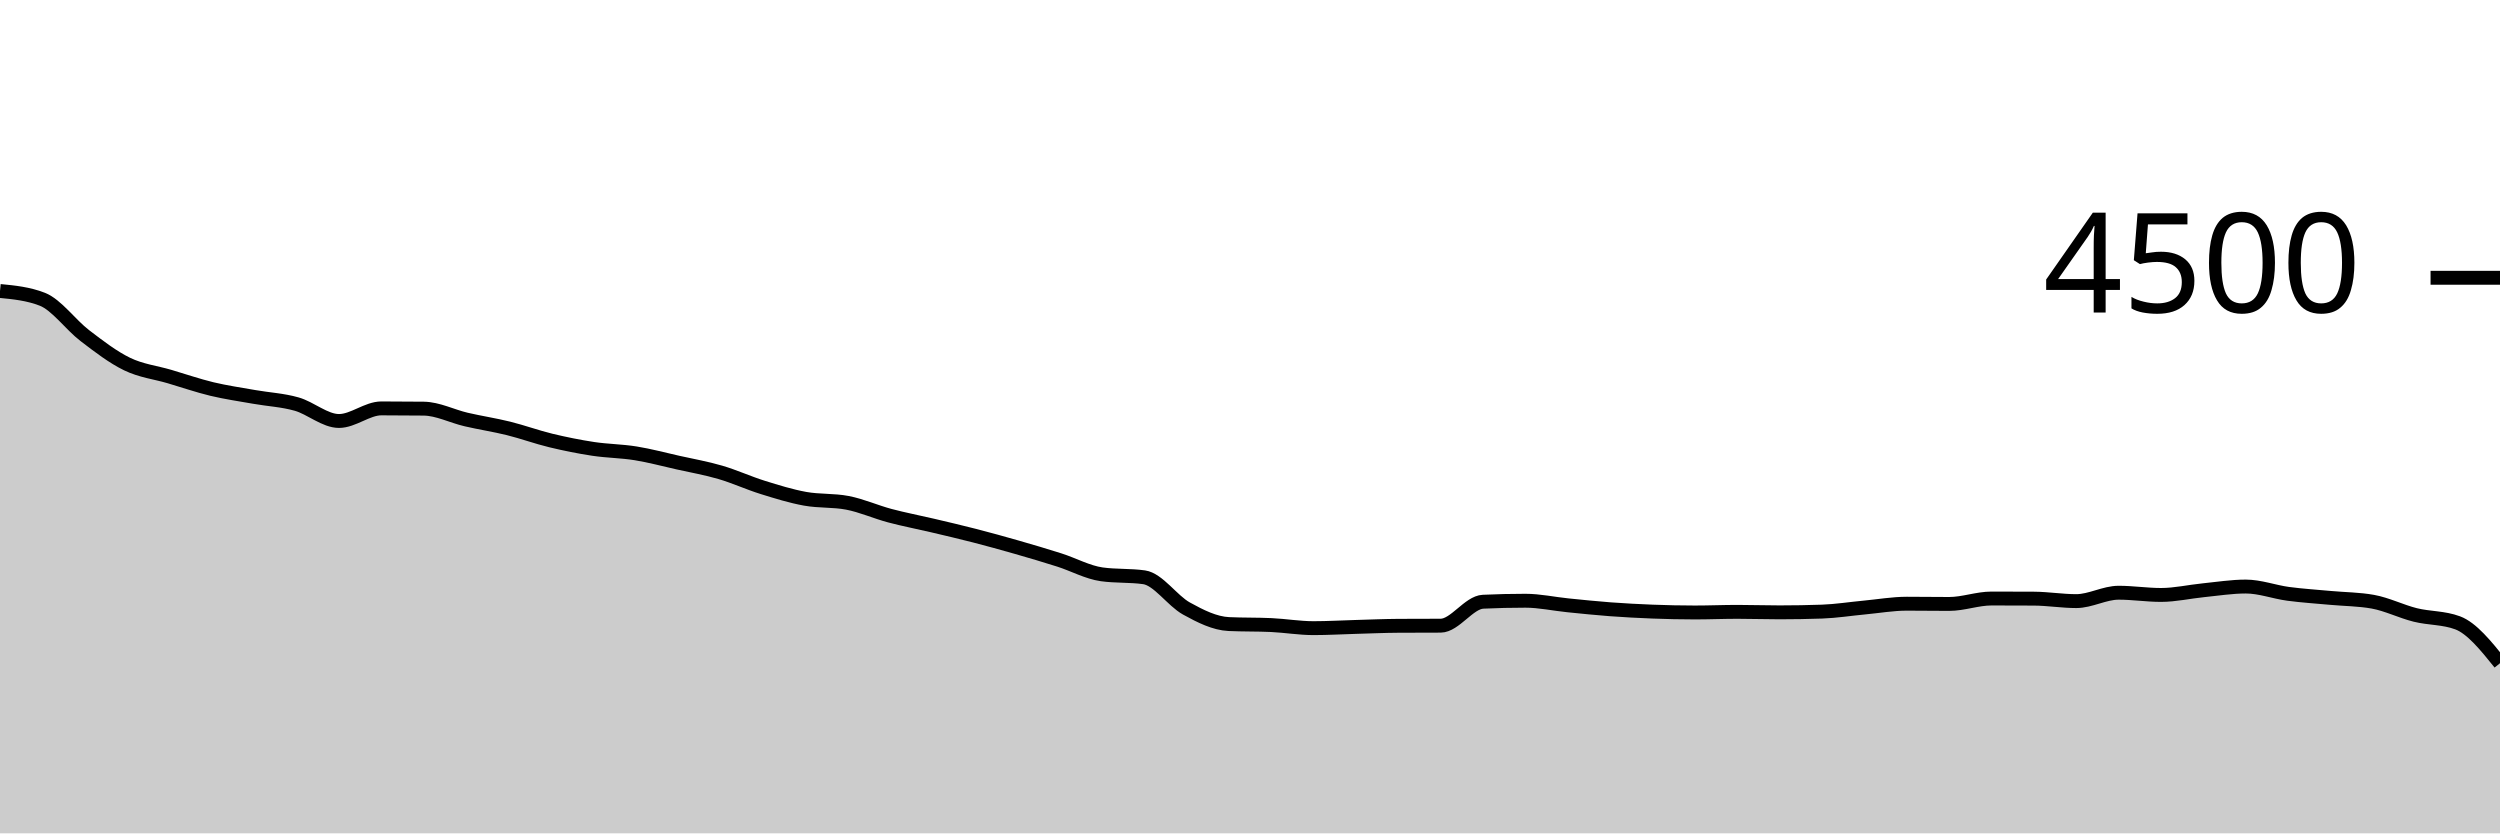
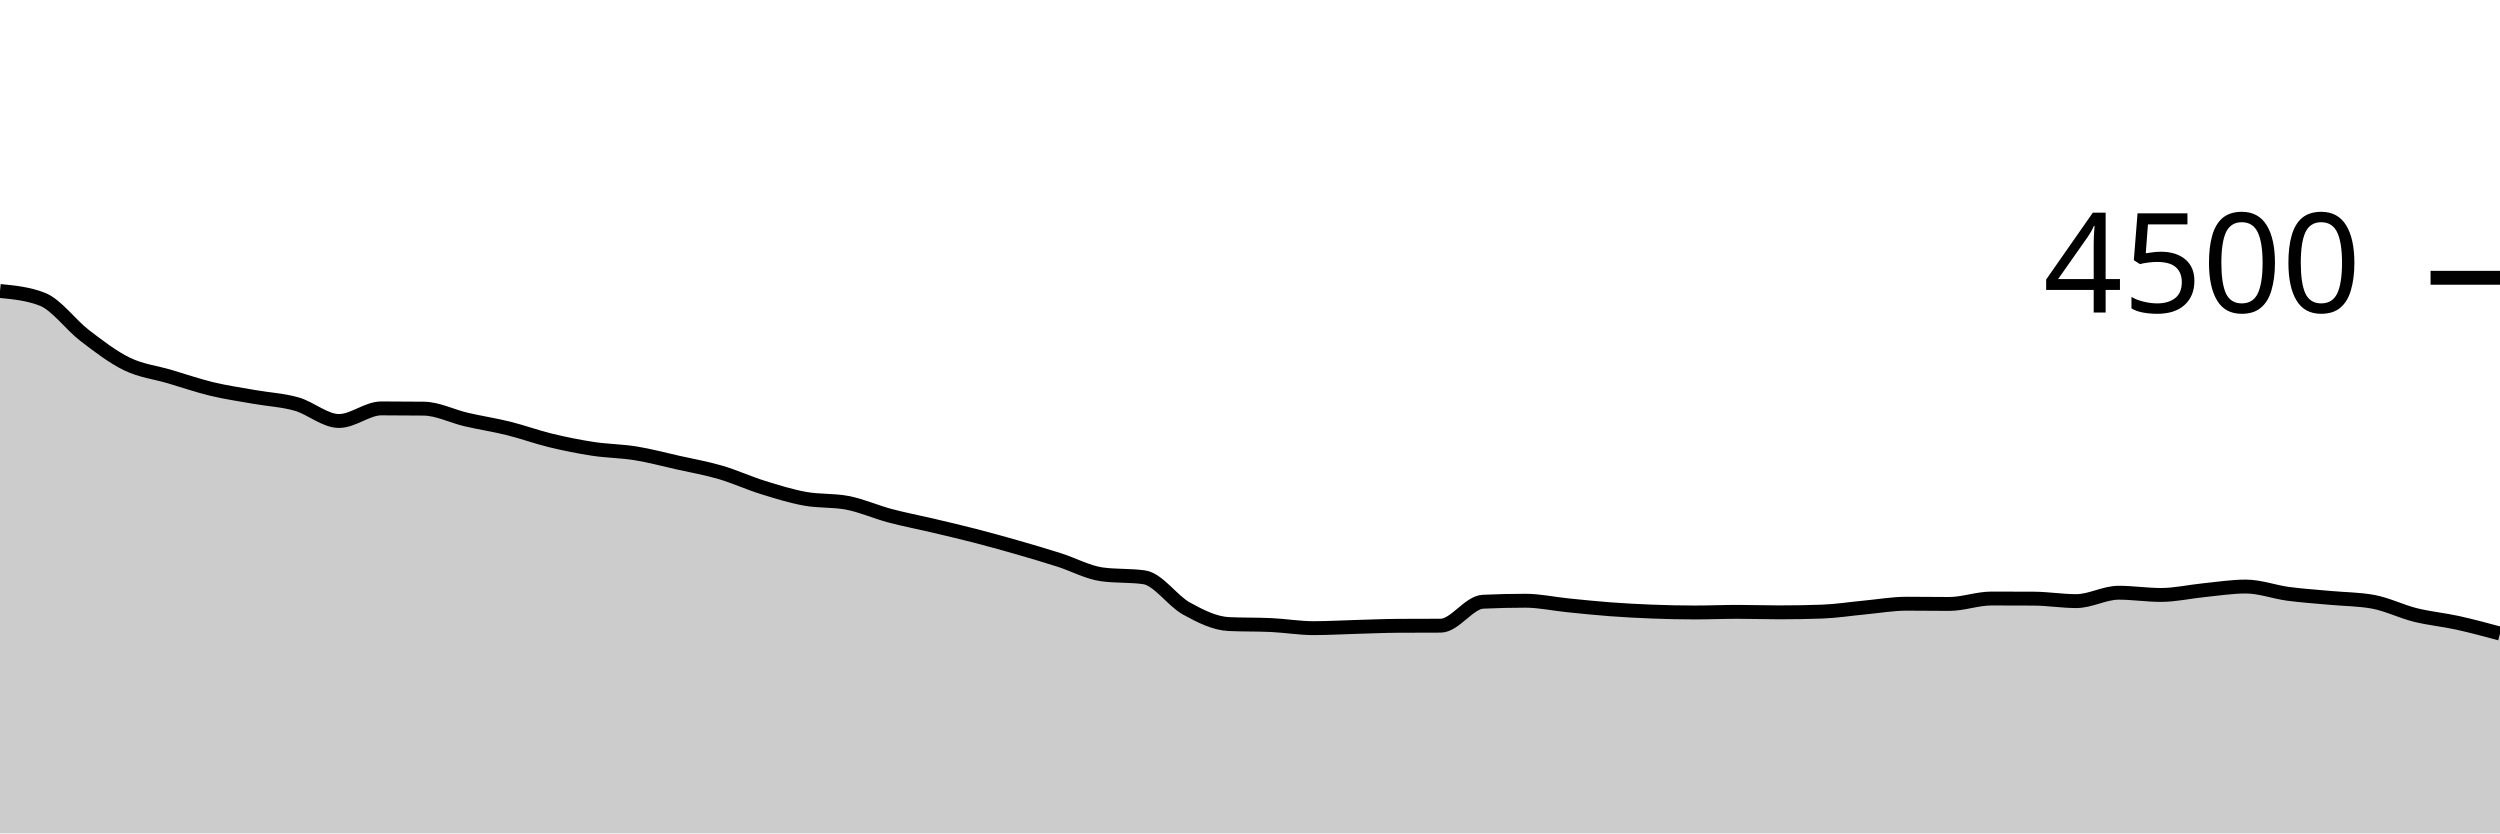
<svg xmlns="http://www.w3.org/2000/svg" viewBox="0 0 180 60">
  <g transform="translate(0,20)">
-     <path class="area" fill="rgba(0, 0, 0, 0.2)" d="M0,0.951C1.017,1.05,2.034,1.15,3.051,1.547C4.068,1.944,5.085,3.382,6.102,4.16C7.119,4.938,8.136,5.721,9.153,6.213C10.169,6.705,11.186,6.812,12.203,7.111C13.22,7.41,14.237,7.764,15.254,8.009C16.271,8.253,17.288,8.397,18.305,8.578C19.322,8.759,20.339,8.804,21.356,9.093C22.373,9.382,23.39,10.311,24.407,10.311C25.424,10.311,26.441,9.404,27.458,9.404C28.475,9.404,29.492,9.41,30.508,9.422C31.525,9.434,32.542,9.967,33.559,10.204C34.576,10.441,35.593,10.593,36.61,10.844C37.627,11.096,38.644,11.47,39.661,11.716C40.678,11.961,41.695,12.166,42.712,12.32C43.729,12.474,44.746,12.476,45.763,12.64C46.78,12.804,47.797,13.079,48.814,13.307C49.831,13.535,50.847,13.711,51.864,14.009C52.881,14.307,53.898,14.776,54.915,15.093C55.932,15.41,56.949,15.726,57.966,15.911C58.983,16.096,60,16.009,61.017,16.204C62.034,16.4,63.051,16.858,64.068,17.129C65.085,17.4,66.102,17.591,67.119,17.831C68.136,18.071,69.153,18.307,70.169,18.569C71.186,18.831,72.203,19.113,73.22,19.404C74.237,19.696,75.254,19.996,76.271,20.32C77.288,20.644,78.305,21.209,79.322,21.351C80.339,21.493,81.356,21.422,82.373,21.564C83.39,21.707,84.407,23.252,85.424,23.813C86.441,24.375,87.458,24.886,88.475,24.933C89.492,24.981,90.508,24.957,91.525,25.004C92.542,25.052,93.559,25.227,94.576,25.227C95.593,25.227,96.61,25.166,97.627,25.138C98.644,25.11,99.661,25.064,100.678,25.058C101.695,25.052,102.712,25.055,103.729,25.049C104.746,25.043,105.763,23.372,106.78,23.324C107.797,23.277,108.814,23.253,109.831,23.253C110.847,23.253,111.864,23.48,112.881,23.582C113.898,23.684,114.915,23.791,115.932,23.867C116.949,23.942,117.966,23.997,118.983,24.036C120,24.074,121.017,24.098,122.034,24.098C123.051,24.098,124.068,24.053,125.085,24.053C126.102,24.053,127.119,24.089,128.136,24.089C129.153,24.089,130.169,24.071,131.186,24.036C132.203,24,133.22,23.837,134.237,23.742C135.254,23.647,136.271,23.467,137.288,23.467C138.305,23.467,139.322,23.484,140.339,23.484C141.356,23.484,142.373,23.093,143.39,23.093C144.407,23.093,145.424,23.096,146.441,23.102C147.458,23.108,148.475,23.28,149.492,23.28C150.508,23.28,151.525,22.676,152.542,22.676C153.559,22.676,154.576,22.836,155.593,22.836C156.61,22.836,157.627,22.599,158.644,22.498C159.661,22.397,160.678,22.231,161.695,22.231C162.712,22.231,163.729,22.619,164.746,22.756C165.763,22.892,166.78,22.954,167.797,23.049C168.814,23.144,169.831,23.141,170.847,23.324C171.864,23.508,172.881,24.022,173.898,24.276C174.915,24.529,175.932,24.465,176.949,24.844C177.966,25.224,178.983,26.487,180,27.751L180,40C178.983,40,177.966,40,176.949,40C175.932,40,174.915,40,173.898,40C172.881,40,171.864,40,170.847,40C169.831,40,168.814,40,167.797,40C166.78,40,165.763,40,164.746,40C163.729,40,162.712,40,161.695,40C160.678,40,159.661,40,158.644,40C157.627,40,156.61,40,155.593,40C154.576,40,153.559,40,152.542,40C151.525,40,150.508,40,149.492,40C148.475,40,147.458,40,146.441,40C145.424,40,144.407,40,143.39,40C142.373,40,141.356,40,140.339,40C139.322,40,138.305,40,137.288,40C136.271,40,135.254,40,134.237,40C133.22,40,132.203,40,131.186,40C130.169,40,129.153,40,128.136,40C127.119,40,126.102,40,125.085,40C124.068,40,123.051,40,122.034,40C121.017,40,120,40,118.983,40C117.966,40,116.949,40,115.932,40C114.915,40,113.898,40,112.881,40C111.864,40,110.847,40,109.831,40C108.814,40,107.797,40,106.78,40C105.763,40,104.746,40,103.729,40C102.712,40,101.695,40,100.678,40C99.661,40,98.644,40,97.627,40C96.61,40,95.593,40,94.576,40C93.559,40,92.542,40,91.525,40C90.508,40,89.492,40,88.475,40C87.458,40,86.441,40,85.424,40C84.407,40,83.39,40,82.373,40C81.356,40,80.339,40,79.322,40C78.305,40,77.288,40,76.271,40C75.254,40,74.237,40,73.22,40C72.203,40,71.186,40,70.169,40C69.153,40,68.136,40,67.119,40C66.102,40,65.085,40,64.068,40C63.051,40,62.034,40,61.017,40C60,40,58.983,40,57.966,40C56.949,40,55.932,40,54.915,40C53.898,40,52.881,40,51.864,40C50.847,40,49.831,40,48.814,40C47.797,40,46.78,40,45.763,40C44.746,40,43.729,40,42.712,40C41.695,40,40.678,40,39.661,40C38.644,40,37.627,40,36.61,40C35.593,40,34.576,40,33.559,40C32.542,40,31.525,40,30.508,40C29.492,40,28.475,40,27.458,40C26.441,40,25.424,40,24.407,40C23.39,40,22.373,40,21.356,40C20.339,40,19.322,40,18.305,40C17.288,40,16.271,40,15.254,40C14.237,40,13.22,40,12.203,40C11.186,40,10.169,40,9.153,40C8.136,40,7.119,40,6.102,40C5.085,40,4.068,40,3.051,40C2.034,40,1.017,40,0,40Z" />
-     <path class="line" stroke="black" fill="none" d="M0,0.951C1.017,1.05,2.034,1.15,3.051,1.547C4.068,1.944,5.085,3.382,6.102,4.16C7.119,4.938,8.136,5.721,9.153,6.213C10.169,6.705,11.186,6.812,12.203,7.111C13.22,7.41,14.237,7.764,15.254,8.009C16.271,8.253,17.288,8.397,18.305,8.578C19.322,8.759,20.339,8.804,21.356,9.093C22.373,9.382,23.39,10.311,24.407,10.311C25.424,10.311,26.441,9.404,27.458,9.404C28.475,9.404,29.492,9.41,30.508,9.422C31.525,9.434,32.542,9.967,33.559,10.204C34.576,10.441,35.593,10.593,36.61,10.844C37.627,11.096,38.644,11.47,39.661,11.716C40.678,11.961,41.695,12.166,42.712,12.32C43.729,12.474,44.746,12.476,45.763,12.64C46.78,12.804,47.797,13.079,48.814,13.307C49.831,13.535,50.847,13.711,51.864,14.009C52.881,14.307,53.898,14.776,54.915,15.093C55.932,15.41,56.949,15.726,57.966,15.911C58.983,16.096,60,16.009,61.017,16.204C62.034,16.4,63.051,16.858,64.068,17.129C65.085,17.4,66.102,17.591,67.119,17.831C68.136,18.071,69.153,18.307,70.169,18.569C71.186,18.831,72.203,19.113,73.22,19.404C74.237,19.696,75.254,19.996,76.271,20.32C77.288,20.644,78.305,21.209,79.322,21.351C80.339,21.493,81.356,21.422,82.373,21.564C83.39,21.707,84.407,23.252,85.424,23.813C86.441,24.375,87.458,24.886,88.475,24.933C89.492,24.981,90.508,24.957,91.525,25.004C92.542,25.052,93.559,25.227,94.576,25.227C95.593,25.227,96.61,25.166,97.627,25.138C98.644,25.11,99.661,25.064,100.678,25.058C101.695,25.052,102.712,25.055,103.729,25.049C104.746,25.043,105.763,23.372,106.78,23.324C107.797,23.277,108.814,23.253,109.831,23.253C110.847,23.253,111.864,23.48,112.881,23.582C113.898,23.684,114.915,23.791,115.932,23.867C116.949,23.942,117.966,23.997,118.983,24.036C120,24.074,121.017,24.098,122.034,24.098C123.051,24.098,124.068,24.053,125.085,24.053C126.102,24.053,127.119,24.089,128.136,24.089C129.153,24.089,130.169,24.071,131.186,24.036C132.203,24,133.22,23.837,134.237,23.742C135.254,23.647,136.271,23.467,137.288,23.467C138.305,23.467,139.322,23.484,140.339,23.484C141.356,23.484,142.373,23.093,143.39,23.093C144.407,23.093,145.424,23.096,146.441,23.102C147.458,23.108,148.475,23.28,149.492,23.28C150.508,23.28,151.525,22.676,152.542,22.676C153.559,22.676,154.576,22.836,155.593,22.836C156.61,22.836,157.627,22.599,158.644,22.498C159.661,22.397,160.678,22.231,161.695,22.231C162.712,22.231,163.729,22.619,164.746,22.756C165.763,22.892,166.78,22.954,167.797,23.049C168.814,23.144,169.831,23.141,170.847,23.324C171.864,23.508,172.881,24.022,173.898,24.276C174.915,24.529,175.932,24.465,176.949,24.844C177.966,25.224,178.983,26.487,180,27.751" />
+     <path class="area" fill="rgba(0, 0, 0, 0.2)" d="M0,0.951C1.017,1.05,2.034,1.15,3.051,1.547C4.068,1.944,5.085,3.382,6.102,4.16C7.119,4.938,8.136,5.721,9.153,6.213C10.169,6.705,11.186,6.812,12.203,7.111C13.22,7.41,14.237,7.764,15.254,8.009C16.271,8.253,17.288,8.397,18.305,8.578C19.322,8.759,20.339,8.804,21.356,9.093C22.373,9.382,23.39,10.311,24.407,10.311C25.424,10.311,26.441,9.404,27.458,9.404C28.475,9.404,29.492,9.41,30.508,9.422C31.525,9.434,32.542,9.967,33.559,10.204C34.576,10.441,35.593,10.593,36.61,10.844C37.627,11.096,38.644,11.47,39.661,11.716C40.678,11.961,41.695,12.166,42.712,12.32C43.729,12.474,44.746,12.476,45.763,12.64C46.78,12.804,47.797,13.079,48.814,13.307C49.831,13.535,50.847,13.711,51.864,14.009C52.881,14.307,53.898,14.776,54.915,15.093C55.932,15.41,56.949,15.726,57.966,15.911C58.983,16.096,60,16.009,61.017,16.204C62.034,16.4,63.051,16.858,64.068,17.129C65.085,17.4,66.102,17.591,67.119,17.831C68.136,18.071,69.153,18.307,70.169,18.569C71.186,18.831,72.203,19.113,73.22,19.404C74.237,19.696,75.254,19.996,76.271,20.32C77.288,20.644,78.305,21.209,79.322,21.351C80.339,21.493,81.356,21.422,82.373,21.564C83.39,21.707,84.407,23.252,85.424,23.813C86.441,24.375,87.458,24.886,88.475,24.933C89.492,24.981,90.508,24.957,91.525,25.004C92.542,25.052,93.559,25.227,94.576,25.227C95.593,25.227,96.61,25.166,97.627,25.138C98.644,25.11,99.661,25.064,100.678,25.058C101.695,25.052,102.712,25.055,103.729,25.049C104.746,25.043,105.763,23.372,106.78,23.324C107.797,23.277,108.814,23.253,109.831,23.253C110.847,23.253,111.864,23.48,112.881,23.582C113.898,23.684,114.915,23.791,115.932,23.867C116.949,23.942,117.966,23.997,118.983,24.036C120,24.074,121.017,24.098,122.034,24.098C123.051,24.098,124.068,24.053,125.085,24.053C126.102,24.053,127.119,24.089,128.136,24.089C129.153,24.089,130.169,24.071,131.186,24.036C132.203,24,133.22,23.837,134.237,23.742C135.254,23.647,136.271,23.467,137.288,23.467C138.305,23.467,139.322,23.484,140.339,23.484C141.356,23.484,142.373,23.093,143.39,23.093C144.407,23.093,145.424,23.096,146.441,23.102C147.458,23.108,148.475,23.28,149.492,23.28C150.508,23.28,151.525,22.676,152.542,22.676C153.559,22.676,154.576,22.836,155.593,22.836C156.61,22.836,157.627,22.599,158.644,22.498C159.661,22.397,160.678,22.231,161.695,22.231C162.712,22.231,163.729,22.619,164.746,22.756C165.763,22.892,166.78,22.954,167.797,23.049C168.814,23.144,169.831,23.141,170.847,23.324C171.864,23.508,172.881,24.022,173.898,24.276C174.915,24.529,175.932,24.621,176.949,24.844C177.966,25.068,178.983,25.343,180,25.618L180,40C178.983,40,177.966,40,176.949,40C175.932,40,174.915,40,173.898,40C172.881,40,171.864,40,170.847,40C169.831,40,168.814,40,167.797,40C166.78,40,165.763,40,164.746,40C163.729,40,162.712,40,161.695,40C160.678,40,159.661,40,158.644,40C157.627,40,156.61,40,155.593,40C154.576,40,153.559,40,152.542,40C151.525,40,150.508,40,149.492,40C148.475,40,147.458,40,146.441,40C145.424,40,144.407,40,143.39,40C142.373,40,141.356,40,140.339,40C139.322,40,138.305,40,137.288,40C136.271,40,135.254,40,134.237,40C133.22,40,132.203,40,131.186,40C130.169,40,129.153,40,128.136,40C127.119,40,126.102,40,125.085,40C124.068,40,123.051,40,122.034,40C121.017,40,120,40,118.983,40C117.966,40,116.949,40,115.932,40C114.915,40,113.898,40,112.881,40C111.864,40,110.847,40,109.831,40C108.814,40,107.797,40,106.78,40C105.763,40,104.746,40,103.729,40C102.712,40,101.695,40,100.678,40C99.661,40,98.644,40,97.627,40C96.61,40,95.593,40,94.576,40C93.559,40,92.542,40,91.525,40C90.508,40,89.492,40,88.475,40C87.458,40,86.441,40,85.424,40C84.407,40,83.39,40,82.373,40C81.356,40,80.339,40,79.322,40C78.305,40,77.288,40,76.271,40C75.254,40,74.237,40,73.22,40C72.203,40,71.186,40,70.169,40C69.153,40,68.136,40,67.119,40C66.102,40,65.085,40,64.068,40C63.051,40,62.034,40,61.017,40C60,40,58.983,40,57.966,40C56.949,40,55.932,40,54.915,40C53.898,40,52.881,40,51.864,40C50.847,40,49.831,40,48.814,40C47.797,40,46.78,40,45.763,40C44.746,40,43.729,40,42.712,40C41.695,40,40.678,40,39.661,40C38.644,40,37.627,40,36.61,40C35.593,40,34.576,40,33.559,40C32.542,40,31.525,40,30.508,40C29.492,40,28.475,40,27.458,40C26.441,40,25.424,40,24.407,40C23.39,40,22.373,40,21.356,40C20.339,40,19.322,40,18.305,40C17.288,40,16.271,40,15.254,40C14.237,40,13.22,40,12.203,40C11.186,40,10.169,40,9.153,40C8.136,40,7.119,40,6.102,40C5.085,40,4.068,40,3.051,40C2.034,40,1.017,40,0,40Z" />
+     <path class="line" stroke="black" fill="none" d="M0,0.951C1.017,1.05,2.034,1.15,3.051,1.547C4.068,1.944,5.085,3.382,6.102,4.16C7.119,4.938,8.136,5.721,9.153,6.213C10.169,6.705,11.186,6.812,12.203,7.111C13.22,7.41,14.237,7.764,15.254,8.009C16.271,8.253,17.288,8.397,18.305,8.578C19.322,8.759,20.339,8.804,21.356,9.093C22.373,9.382,23.39,10.311,24.407,10.311C25.424,10.311,26.441,9.404,27.458,9.404C28.475,9.404,29.492,9.41,30.508,9.422C31.525,9.434,32.542,9.967,33.559,10.204C34.576,10.441,35.593,10.593,36.61,10.844C37.627,11.096,38.644,11.47,39.661,11.716C40.678,11.961,41.695,12.166,42.712,12.32C43.729,12.474,44.746,12.476,45.763,12.64C46.78,12.804,47.797,13.079,48.814,13.307C49.831,13.535,50.847,13.711,51.864,14.009C52.881,14.307,53.898,14.776,54.915,15.093C55.932,15.41,56.949,15.726,57.966,15.911C58.983,16.096,60,16.009,61.017,16.204C62.034,16.4,63.051,16.858,64.068,17.129C65.085,17.4,66.102,17.591,67.119,17.831C68.136,18.071,69.153,18.307,70.169,18.569C71.186,18.831,72.203,19.113,73.22,19.404C74.237,19.696,75.254,19.996,76.271,20.32C77.288,20.644,78.305,21.209,79.322,21.351C80.339,21.493,81.356,21.422,82.373,21.564C83.39,21.707,84.407,23.252,85.424,23.813C86.441,24.375,87.458,24.886,88.475,24.933C89.492,24.981,90.508,24.957,91.525,25.004C92.542,25.052,93.559,25.227,94.576,25.227C95.593,25.227,96.61,25.166,97.627,25.138C98.644,25.11,99.661,25.064,100.678,25.058C101.695,25.052,102.712,25.055,103.729,25.049C104.746,25.043,105.763,23.372,106.78,23.324C107.797,23.277,108.814,23.253,109.831,23.253C110.847,23.253,111.864,23.48,112.881,23.582C113.898,23.684,114.915,23.791,115.932,23.867C116.949,23.942,117.966,23.997,118.983,24.036C120,24.074,121.017,24.098,122.034,24.098C123.051,24.098,124.068,24.053,125.085,24.053C126.102,24.053,127.119,24.089,128.136,24.089C129.153,24.089,130.169,24.071,131.186,24.036C132.203,24,133.22,23.837,134.237,23.742C135.254,23.647,136.271,23.467,137.288,23.467C138.305,23.467,139.322,23.484,140.339,23.484C141.356,23.484,142.373,23.093,143.39,23.093C144.407,23.093,145.424,23.096,146.441,23.102C147.458,23.108,148.475,23.28,149.492,23.28C150.508,23.28,151.525,22.676,152.542,22.676C153.559,22.676,154.576,22.836,155.593,22.836C156.61,22.836,157.627,22.599,158.644,22.498C159.661,22.397,160.678,22.231,161.695,22.231C162.712,22.231,163.729,22.619,164.746,22.756C165.763,22.892,166.78,22.954,167.797,23.049C168.814,23.144,169.831,23.141,170.847,23.324C171.864,23.508,172.881,24.022,173.898,24.276C174.915,24.529,175.932,24.621,176.949,24.844C177.966,25.068,178.983,25.343,180,25.618" />
    <path class="axis-ceiling" stroke-width="1" stroke="black" fill="none" d="M175,0L180,0" />
    <text class="axis-ceiling-label" font-family="sans-serif" text-anchor="end" font-size="10px" x="170" y="2.5">4500</text>
  </g>
</svg>
